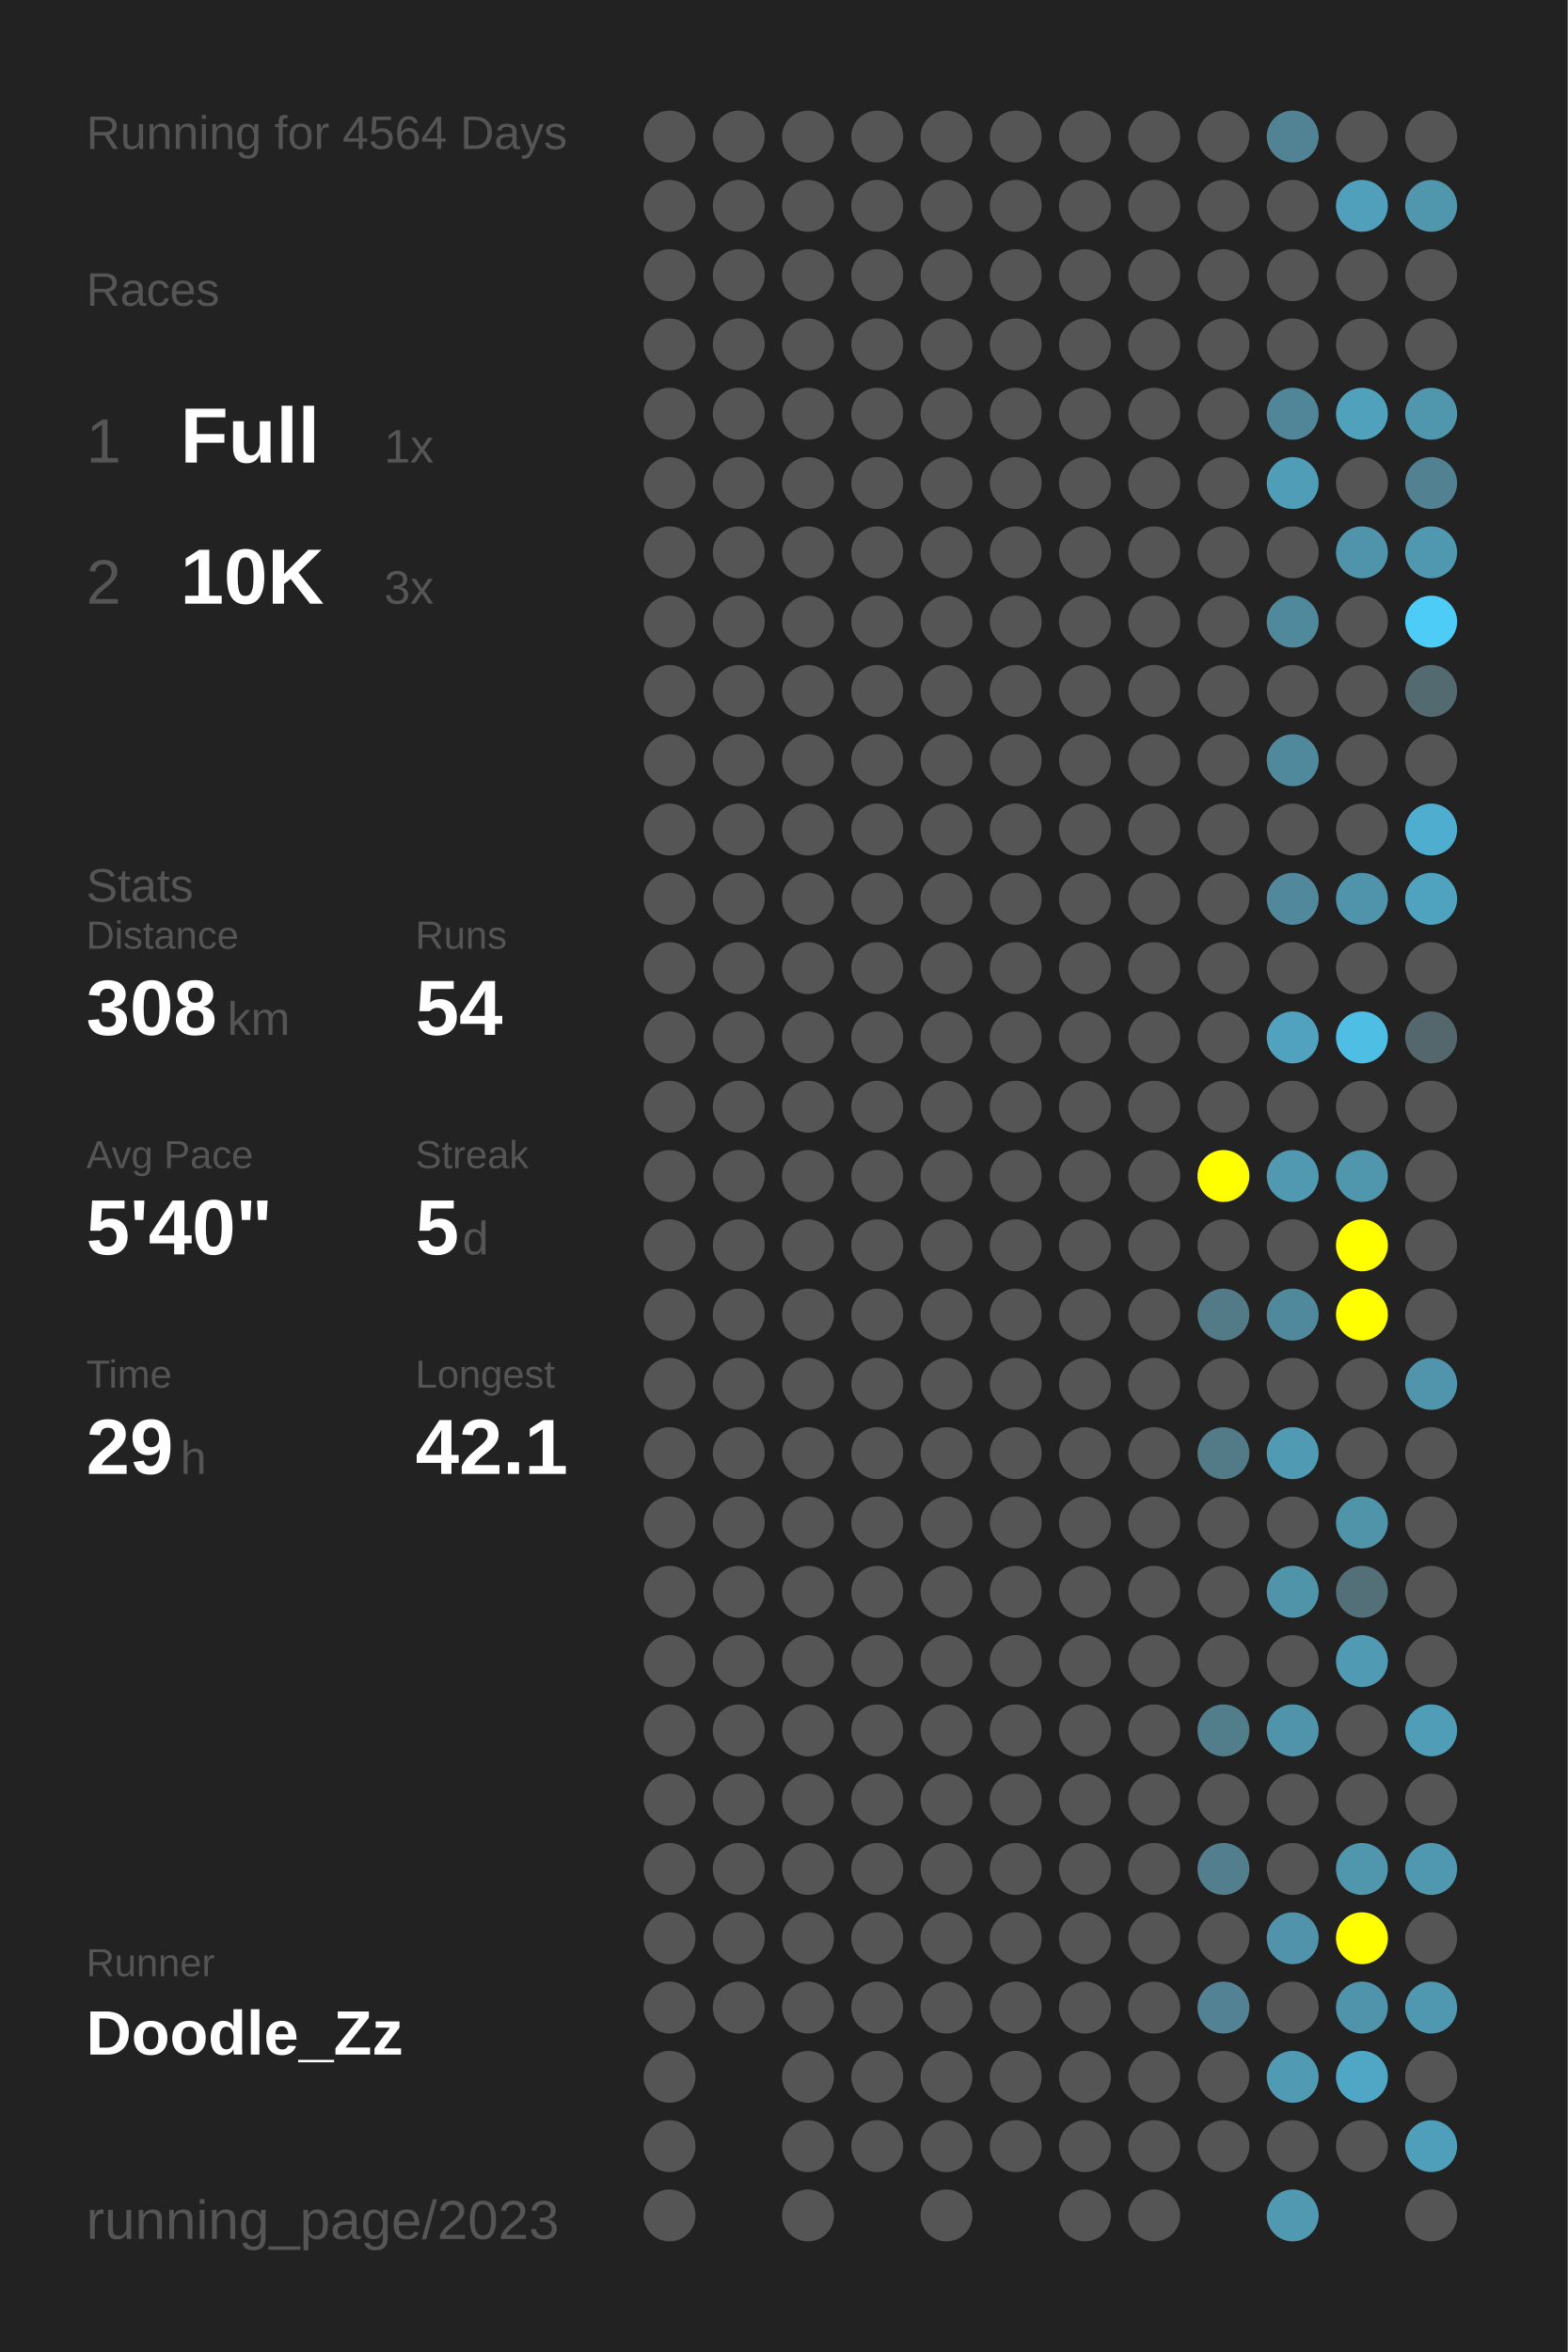
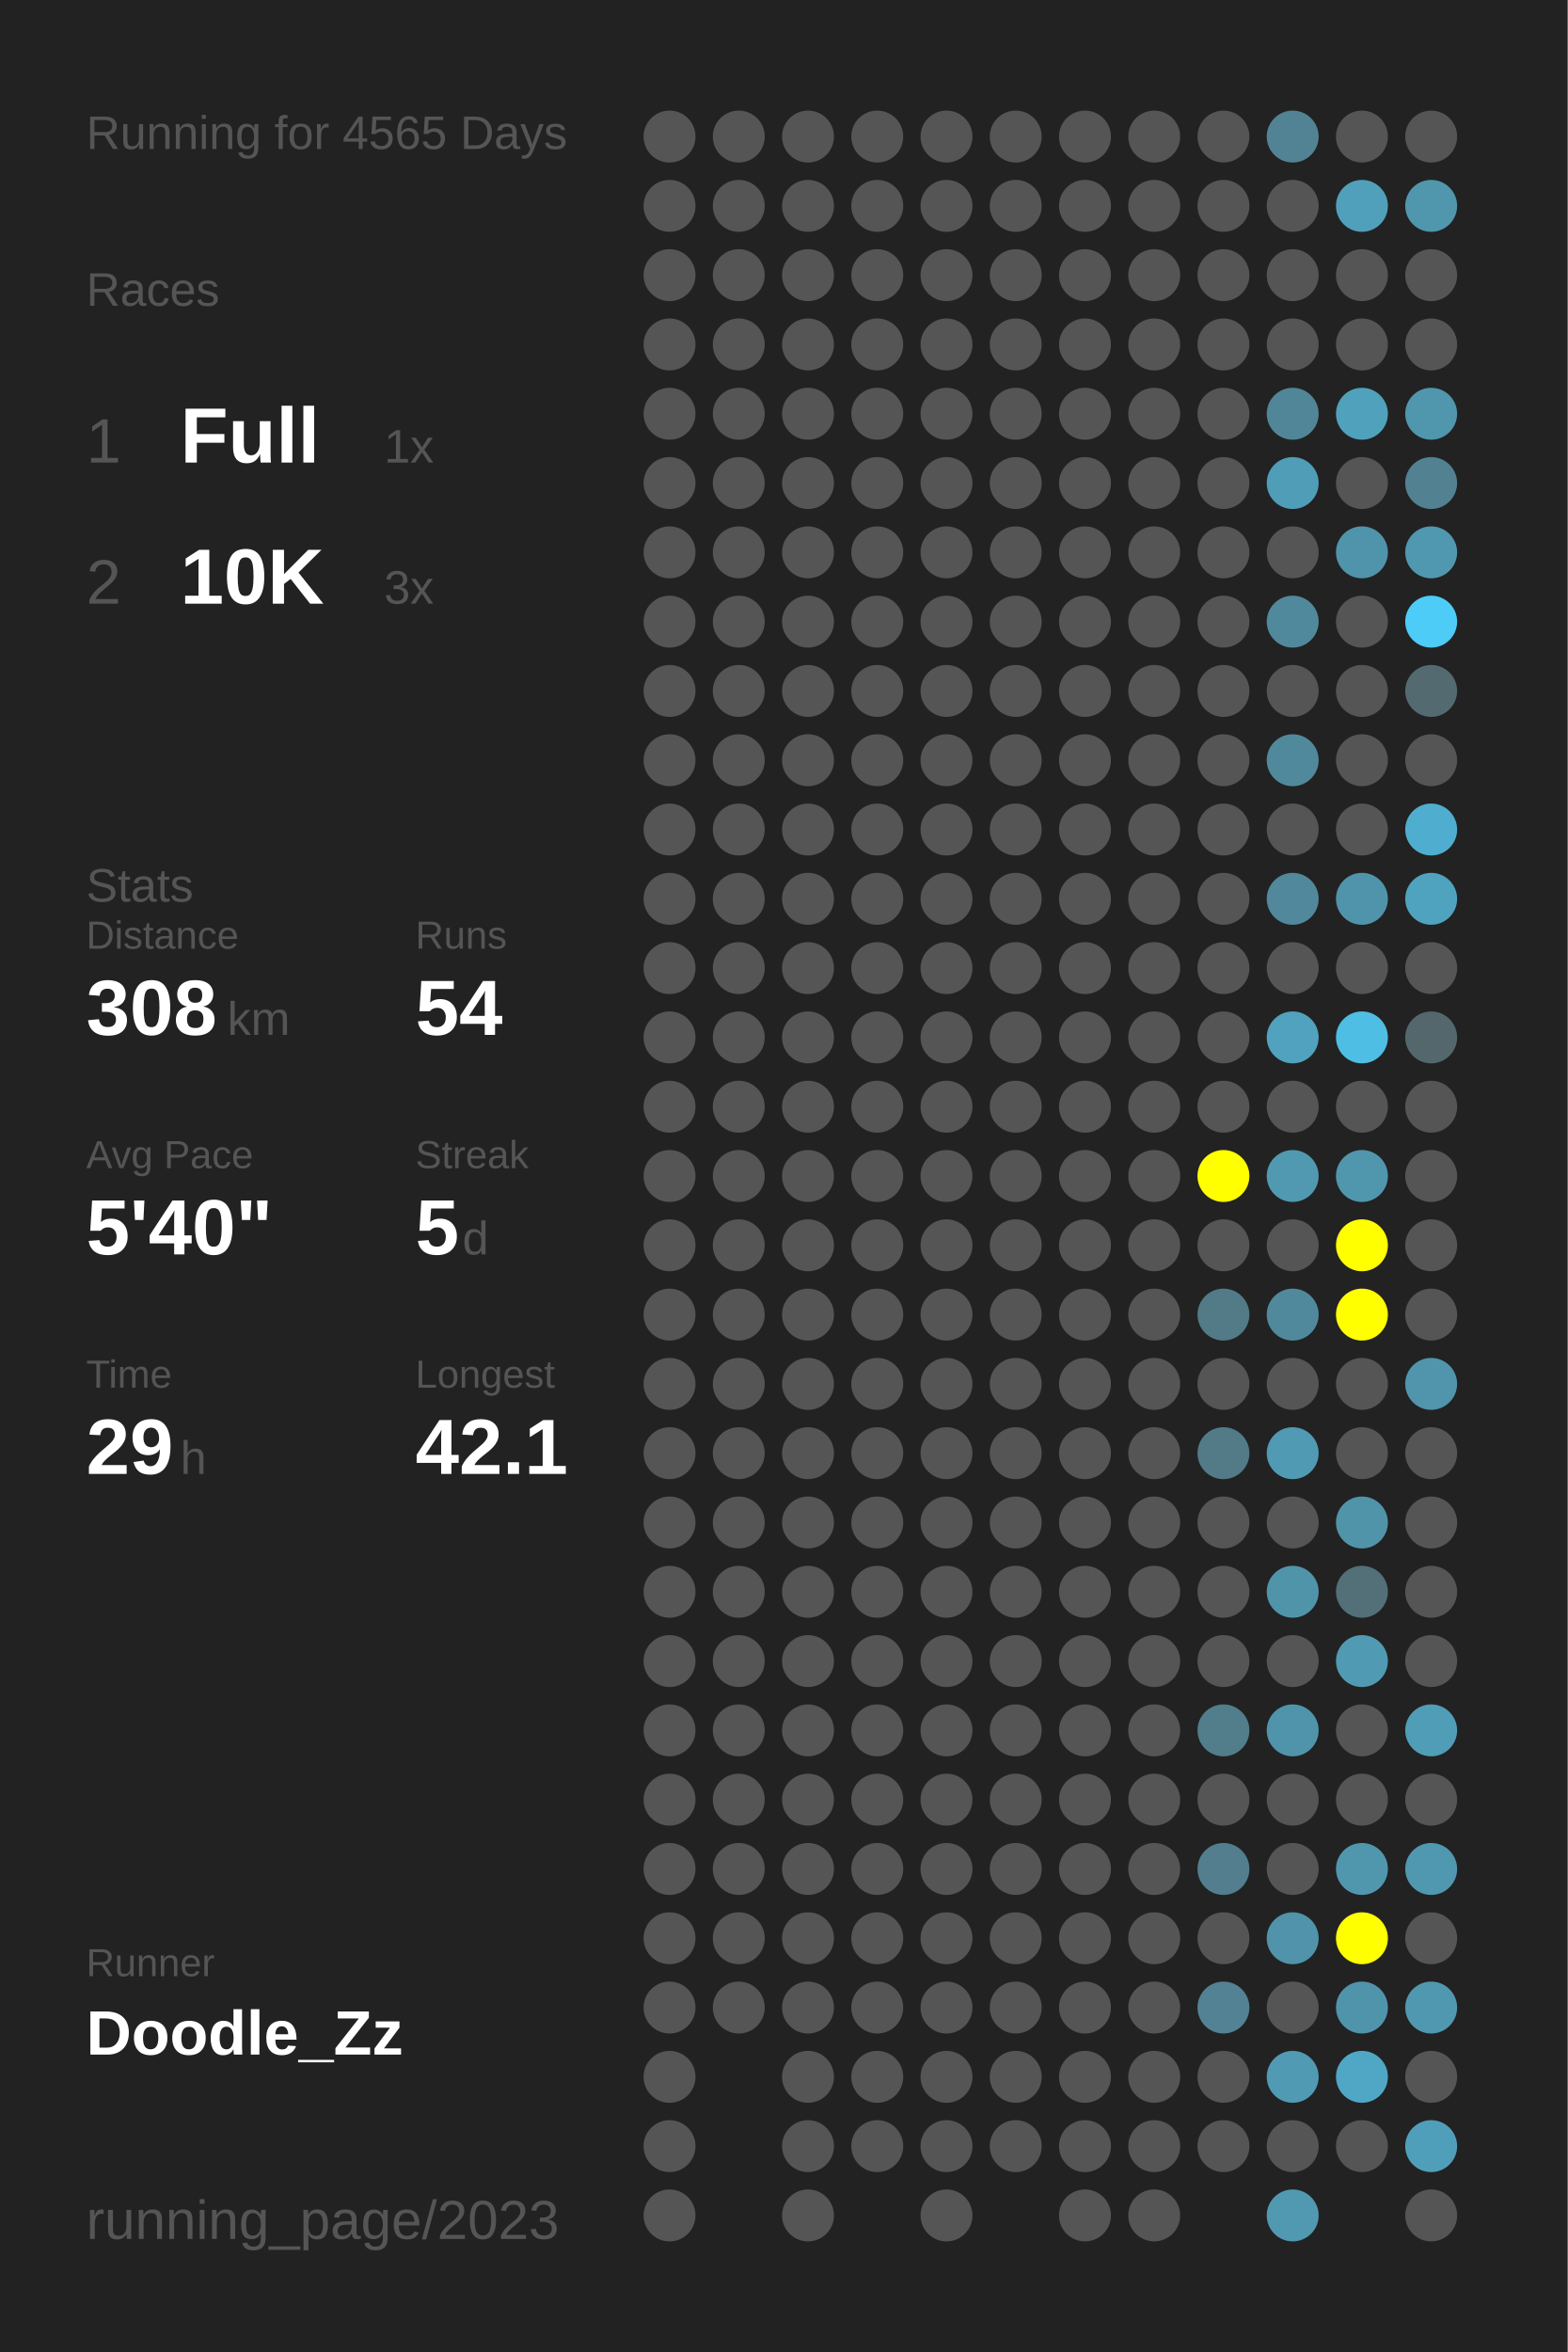
<svg xmlns="http://www.w3.org/2000/svg" baseProfile="full" height="300mm" version="1.1" viewBox="0,0,200,300" width="200mm">
  <defs />
  <rect fill="#222222" height="300" width="200" x="0" y="0" />
-   <text fill="#555555" style="font-size:6px; font-family:Arial;" x="11" y="19">Running for 4564 Days</text>
+   <text fill="#555555" style="font-size:6px; font-family:Arial;" x="11" y="19">Running for 4565 Days</text>
  <text fill="#555555" style="font-size:6px; font-family:Arial;" x="11" y="39">Races</text>
  <text fill="#555555" style="font-size:8px; font-family:Arial;" x="11" y="59">1</text>
  <text fill="#FFFFFF" style="font-size:10px; font-family:Arial; font-weight:bold;" x="23" y="59">Full</text>
  <text fill="#555555" style="font-size:6px; font-family:Arial;" x="49" y="59">1x</text>
  <text fill="#555555" style="font-size:8px; font-family:Arial;" x="11" y="77">2</text>
  <text fill="#FFFFFF" style="font-size:10px; font-family:Arial; font-weight:bold;" x="23" y="77">10K</text>
  <text fill="#555555" style="font-size:6px; font-family:Arial;" x="49" y="77">3x</text>
  <text fill="#555555" style="font-size:6px; font-family:Arial;" x="11" y="115">Stats</text>
  <text fill="#555555" style="font-size:5px; font-family:Arial;" x="11" y="121">Distance</text>
  <text fill="#FFFFFF" style="font-size:10px; font-family:Arial; font-weight:bold;" x="11" y="132">308</text>
  <text fill="#555555" style="font-size:6px; font-family:Arial;" x="29" y="132">km</text>
  <text fill="#555555" style="font-size:5px; font-family:Arial;" x="53" y="121">Runs</text>
  <text fill="#FFFFFF" style="font-size:10px; font-family:Arial; font-weight:bold;" x="53" y="132">54</text>
  <text fill="#555555" style="font-size:5px; font-family:Arial;" x="11" y="149">Avg Pace</text>
  <text fill="#FFFFFF" style="font-size:10px; font-family:Arial; font-weight:bold;" x="11" y="160">5'40"</text>
  <text fill="#555555" style="font-size:5px; font-family:Arial;" x="53" y="149">Streak</text>
  <text fill="#FFFFFF" style="font-size:10px; font-family:Arial; font-weight:bold;" x="53" y="160">5</text>
  <text fill="#555555" style="font-size:6px; font-family:Arial;" x="59" y="160">d</text>
  <text fill="#555555" style="font-size:5px; font-family:Arial;" x="11" y="177">Time</text>
  <text fill="#FFFFFF" style="font-size:10px; font-family:Arial; font-weight:bold;" x="11" y="188">29</text>
  <text fill="#555555" style="font-size:6px; font-family:Arial;" x="23" y="188">h</text>
  <text fill="#555555" style="font-size:5px; font-family:Arial;" x="53" y="177">Longest</text>
  <text fill="#FFFFFF" style="font-size:10px; font-family:Arial; font-weight:bold;" x="53" y="188">42.1</text>
  <text fill="#555555" style="font-size:5px; font-family:Arial;" x="11" y="252.065">Runner</text>
  <text fill="#FFFFFF" style="font-size:8px; font-family:Arial; font-weight:bold;" x="11" y="262.065">Doodle_Zz</text>
  <text fill="#555555" style="font-size:7px; font-family:Arial;" x="11" y="285.581">running_page/2023</text>
  <circle cx="85.417" cy="17.419" fill="#555555" r="3.312" />
  <circle cx="85.417" cy="26.258" fill="#555555" r="3.312" />
  <circle cx="85.417" cy="35.097" fill="#555555" r="3.312" />
  <circle cx="85.417" cy="43.935" fill="#555555" r="3.312" />
  <circle cx="85.417" cy="52.774" fill="#555555" r="3.312" />
  <circle cx="85.417" cy="61.613" fill="#555555" r="3.312" />
  <circle cx="85.417" cy="70.452" fill="#555555" r="3.312" />
  <circle cx="85.417" cy="79.29" fill="#555555" r="3.312" />
  <circle cx="85.417" cy="88.129" fill="#555555" r="3.312" />
  <circle cx="85.417" cy="96.968" fill="#555555" r="3.312" />
  <circle cx="85.417" cy="105.806" fill="#555555" r="3.312" />
  <circle cx="85.417" cy="114.645" fill="#555555" r="3.312" />
  <circle cx="85.417" cy="123.484" fill="#555555" r="3.312" />
  <circle cx="85.417" cy="132.323" fill="#555555" r="3.312" />
  <circle cx="85.417" cy="141.161" fill="#555555" r="3.312" />
  <circle cx="85.417" cy="150" fill="#555555" r="3.312" />
  <circle cx="85.417" cy="158.839" fill="#555555" r="3.312" />
  <circle cx="85.417" cy="167.677" fill="#555555" r="3.312" />
  <circle cx="85.417" cy="176.516" fill="#555555" r="3.312" />
  <circle cx="85.417" cy="185.355" fill="#555555" r="3.312" />
  <circle cx="85.417" cy="194.194" fill="#555555" r="3.312" />
  <circle cx="85.417" cy="203.032" fill="#555555" r="3.312" />
  <circle cx="85.417" cy="211.871" fill="#555555" r="3.312" />
  <circle cx="85.417" cy="220.71" fill="#555555" r="3.312" />
  <circle cx="85.417" cy="229.548" fill="#555555" r="3.312" />
  <circle cx="85.417" cy="238.387" fill="#555555" r="3.312" />
  <circle cx="85.417" cy="247.226" fill="#555555" r="3.312" />
  <circle cx="85.417" cy="256.065" fill="#555555" r="3.312" />
  <circle cx="85.417" cy="264.903" fill="#555555" r="3.312" />
  <circle cx="85.417" cy="273.742" fill="#555555" r="3.312" />
  <circle cx="85.417" cy="282.581" fill="#555555" r="3.312" />
  <circle cx="94.25" cy="17.419" fill="#555555" r="3.312" />
  <circle cx="94.25" cy="26.258" fill="#555555" r="3.312" />
  <circle cx="94.25" cy="35.097" fill="#555555" r="3.312" />
  <circle cx="94.25" cy="43.935" fill="#555555" r="3.312" />
  <circle cx="94.25" cy="52.774" fill="#555555" r="3.312" />
  <circle cx="94.25" cy="61.613" fill="#555555" r="3.312" />
  <circle cx="94.25" cy="70.452" fill="#555555" r="3.312" />
  <circle cx="94.25" cy="79.29" fill="#555555" r="3.312" />
  <circle cx="94.25" cy="88.129" fill="#555555" r="3.312" />
  <circle cx="94.25" cy="96.968" fill="#555555" r="3.312" />
  <circle cx="94.25" cy="105.806" fill="#555555" r="3.312" />
  <circle cx="94.25" cy="114.645" fill="#555555" r="3.312" />
  <circle cx="94.25" cy="123.484" fill="#555555" r="3.312" />
  <circle cx="94.25" cy="132.323" fill="#555555" r="3.312" />
  <circle cx="94.25" cy="141.161" fill="#555555" r="3.312" />
  <circle cx="94.25" cy="150" fill="#555555" r="3.312" />
  <circle cx="94.25" cy="158.839" fill="#555555" r="3.312" />
  <circle cx="94.25" cy="167.677" fill="#555555" r="3.312" />
  <circle cx="94.25" cy="176.516" fill="#555555" r="3.312" />
  <circle cx="94.25" cy="185.355" fill="#555555" r="3.312" />
  <circle cx="94.25" cy="194.194" fill="#555555" r="3.312" />
  <circle cx="94.25" cy="203.032" fill="#555555" r="3.312" />
  <circle cx="94.25" cy="211.871" fill="#555555" r="3.312" />
  <circle cx="94.25" cy="220.71" fill="#555555" r="3.312" />
  <circle cx="94.25" cy="229.548" fill="#555555" r="3.312" />
  <circle cx="94.25" cy="238.387" fill="#555555" r="3.312" />
  <circle cx="94.25" cy="247.226" fill="#555555" r="3.312" />
  <circle cx="94.25" cy="256.065" fill="#555555" r="3.312" />
  <circle cx="103.083" cy="17.419" fill="#555555" r="3.312" />
  <circle cx="103.083" cy="26.258" fill="#555555" r="3.312" />
  <circle cx="103.083" cy="35.097" fill="#555555" r="3.312" />
  <circle cx="103.083" cy="43.935" fill="#555555" r="3.312" />
  <circle cx="103.083" cy="52.774" fill="#555555" r="3.312" />
  <circle cx="103.083" cy="61.613" fill="#555555" r="3.312" />
  <circle cx="103.083" cy="70.452" fill="#555555" r="3.312" />
  <circle cx="103.083" cy="79.29" fill="#555555" r="3.312" />
  <circle cx="103.083" cy="88.129" fill="#555555" r="3.312" />
  <circle cx="103.083" cy="96.968" fill="#555555" r="3.312" />
  <circle cx="103.083" cy="105.806" fill="#555555" r="3.312" />
  <circle cx="103.083" cy="114.645" fill="#555555" r="3.312" />
  <circle cx="103.083" cy="123.484" fill="#555555" r="3.312" />
  <circle cx="103.083" cy="132.323" fill="#555555" r="3.312" />
  <circle cx="103.083" cy="141.161" fill="#555555" r="3.312" />
  <circle cx="103.083" cy="150" fill="#555555" r="3.312" />
  <circle cx="103.083" cy="158.839" fill="#555555" r="3.312" />
  <circle cx="103.083" cy="167.677" fill="#555555" r="3.312" />
  <circle cx="103.083" cy="176.516" fill="#555555" r="3.312" />
  <circle cx="103.083" cy="185.355" fill="#555555" r="3.312" />
  <circle cx="103.083" cy="194.194" fill="#555555" r="3.312" />
  <circle cx="103.083" cy="203.032" fill="#555555" r="3.312" />
  <circle cx="103.083" cy="211.871" fill="#555555" r="3.312" />
  <circle cx="103.083" cy="220.71" fill="#555555" r="3.312" />
  <circle cx="103.083" cy="229.548" fill="#555555" r="3.312" />
  <circle cx="103.083" cy="238.387" fill="#555555" r="3.312" />
  <circle cx="103.083" cy="247.226" fill="#555555" r="3.312" />
  <circle cx="103.083" cy="256.065" fill="#555555" r="3.312" />
  <circle cx="103.083" cy="264.903" fill="#555555" r="3.312" />
  <circle cx="103.083" cy="273.742" fill="#555555" r="3.312" />
  <circle cx="103.083" cy="282.581" fill="#555555" r="3.312" />
  <circle cx="111.917" cy="17.419" fill="#555555" r="3.312" />
  <circle cx="111.917" cy="26.258" fill="#555555" r="3.312" />
  <circle cx="111.917" cy="35.097" fill="#555555" r="3.312" />
  <circle cx="111.917" cy="43.935" fill="#555555" r="3.312" />
  <circle cx="111.917" cy="52.774" fill="#555555" r="3.312" />
  <circle cx="111.917" cy="61.613" fill="#555555" r="3.312" />
  <circle cx="111.917" cy="70.452" fill="#555555" r="3.312" />
  <circle cx="111.917" cy="79.29" fill="#555555" r="3.312" />
  <circle cx="111.917" cy="88.129" fill="#555555" r="3.312" />
  <circle cx="111.917" cy="96.968" fill="#555555" r="3.312" />
  <circle cx="111.917" cy="105.806" fill="#555555" r="3.312" />
  <circle cx="111.917" cy="114.645" fill="#555555" r="3.312" />
  <circle cx="111.917" cy="123.484" fill="#555555" r="3.312" />
  <circle cx="111.917" cy="132.323" fill="#555555" r="3.312" />
  <circle cx="111.917" cy="141.161" fill="#555555" r="3.312" />
  <circle cx="111.917" cy="150" fill="#555555" r="3.312" />
  <circle cx="111.917" cy="158.839" fill="#555555" r="3.312" />
  <circle cx="111.917" cy="167.677" fill="#555555" r="3.312" />
  <circle cx="111.917" cy="176.516" fill="#555555" r="3.312" />
  <circle cx="111.917" cy="185.355" fill="#555555" r="3.312" />
  <circle cx="111.917" cy="194.194" fill="#555555" r="3.312" />
  <circle cx="111.917" cy="203.032" fill="#555555" r="3.312" />
  <circle cx="111.917" cy="211.871" fill="#555555" r="3.312" />
  <circle cx="111.917" cy="220.71" fill="#555555" r="3.312" />
  <circle cx="111.917" cy="229.548" fill="#555555" r="3.312" />
  <circle cx="111.917" cy="238.387" fill="#555555" r="3.312" />
  <circle cx="111.917" cy="247.226" fill="#555555" r="3.312" />
  <circle cx="111.917" cy="256.065" fill="#555555" r="3.312" />
  <circle cx="111.917" cy="264.903" fill="#555555" r="3.312" />
  <circle cx="111.917" cy="273.742" fill="#555555" r="3.312" />
  <circle cx="120.75" cy="17.419" fill="#555555" r="3.312" />
  <circle cx="120.75" cy="26.258" fill="#555555" r="3.312" />
  <circle cx="120.75" cy="35.097" fill="#555555" r="3.312" />
  <circle cx="120.75" cy="43.935" fill="#555555" r="3.312" />
  <circle cx="120.75" cy="52.774" fill="#555555" r="3.312" />
  <circle cx="120.75" cy="61.613" fill="#555555" r="3.312" />
  <circle cx="120.75" cy="70.452" fill="#555555" r="3.312" />
  <circle cx="120.75" cy="79.29" fill="#555555" r="3.312" />
  <circle cx="120.75" cy="88.129" fill="#555555" r="3.312" />
  <circle cx="120.75" cy="96.968" fill="#555555" r="3.312" />
  <circle cx="120.75" cy="105.806" fill="#555555" r="3.312" />
  <circle cx="120.75" cy="114.645" fill="#555555" r="3.312" />
  <circle cx="120.75" cy="123.484" fill="#555555" r="3.312" />
  <circle cx="120.75" cy="132.323" fill="#555555" r="3.312" />
  <circle cx="120.75" cy="141.161" fill="#555555" r="3.312" />
  <circle cx="120.75" cy="150" fill="#555555" r="3.312" />
  <circle cx="120.75" cy="158.839" fill="#555555" r="3.312" />
  <circle cx="120.75" cy="167.677" fill="#555555" r="3.312" />
  <circle cx="120.75" cy="176.516" fill="#555555" r="3.312" />
  <circle cx="120.75" cy="185.355" fill="#555555" r="3.312" />
  <circle cx="120.75" cy="194.194" fill="#555555" r="3.312" />
  <circle cx="120.75" cy="203.032" fill="#555555" r="3.312" />
  <circle cx="120.75" cy="211.871" fill="#555555" r="3.312" />
  <circle cx="120.75" cy="220.71" fill="#555555" r="3.312" />
  <circle cx="120.75" cy="229.548" fill="#555555" r="3.312" />
  <circle cx="120.75" cy="238.387" fill="#555555" r="3.312" />
  <circle cx="120.75" cy="247.226" fill="#555555" r="3.312" />
  <circle cx="120.75" cy="256.065" fill="#555555" r="3.312" />
  <circle cx="120.75" cy="264.903" fill="#555555" r="3.312" />
  <circle cx="120.75" cy="273.742" fill="#555555" r="3.312" />
  <circle cx="120.75" cy="282.581" fill="#555555" r="3.312" />
  <circle cx="129.583" cy="17.419" fill="#555555" r="3.312" />
  <circle cx="129.583" cy="26.258" fill="#555555" r="3.312" />
  <circle cx="129.583" cy="35.097" fill="#555555" r="3.312" />
  <circle cx="129.583" cy="43.935" fill="#555555" r="3.312" />
  <circle cx="129.583" cy="52.774" fill="#555555" r="3.312" />
  <circle cx="129.583" cy="61.613" fill="#555555" r="3.312" />
  <circle cx="129.583" cy="70.452" fill="#555555" r="3.312" />
  <circle cx="129.583" cy="79.29" fill="#555555" r="3.312" />
  <circle cx="129.583" cy="88.129" fill="#555555" r="3.312" />
  <circle cx="129.583" cy="96.968" fill="#555555" r="3.312" />
  <circle cx="129.583" cy="105.806" fill="#555555" r="3.312" />
  <circle cx="129.583" cy="114.645" fill="#555555" r="3.312" />
  <circle cx="129.583" cy="123.484" fill="#555555" r="3.312" />
  <circle cx="129.583" cy="132.323" fill="#555555" r="3.312" />
  <circle cx="129.583" cy="141.161" fill="#555555" r="3.312" />
  <circle cx="129.583" cy="150" fill="#555555" r="3.312" />
  <circle cx="129.583" cy="158.839" fill="#555555" r="3.312" />
  <circle cx="129.583" cy="167.677" fill="#555555" r="3.312" />
  <circle cx="129.583" cy="176.516" fill="#555555" r="3.312" />
  <circle cx="129.583" cy="185.355" fill="#555555" r="3.312" />
  <circle cx="129.583" cy="194.194" fill="#555555" r="3.312" />
  <circle cx="129.583" cy="203.032" fill="#555555" r="3.312" />
  <circle cx="129.583" cy="211.871" fill="#555555" r="3.312" />
  <circle cx="129.583" cy="220.71" fill="#555555" r="3.312" />
  <circle cx="129.583" cy="229.548" fill="#555555" r="3.312" />
  <circle cx="129.583" cy="238.387" fill="#555555" r="3.312" />
  <circle cx="129.583" cy="247.226" fill="#555555" r="3.312" />
  <circle cx="129.583" cy="256.065" fill="#555555" r="3.312" />
  <circle cx="129.583" cy="264.903" fill="#555555" r="3.312" />
  <circle cx="129.583" cy="273.742" fill="#555555" r="3.312" />
  <circle cx="138.417" cy="17.419" fill="#555555" r="3.312" />
  <circle cx="138.417" cy="26.258" fill="#555555" r="3.312" />
  <circle cx="138.417" cy="35.097" fill="#555555" r="3.312" />
  <circle cx="138.417" cy="43.935" fill="#555555" r="3.312" />
  <circle cx="138.417" cy="52.774" fill="#555555" r="3.312" />
  <circle cx="138.417" cy="61.613" fill="#555555" r="3.312" />
  <circle cx="138.417" cy="70.452" fill="#555555" r="3.312" />
  <circle cx="138.417" cy="79.29" fill="#555555" r="3.312" />
  <circle cx="138.417" cy="88.129" fill="#555555" r="3.312" />
  <circle cx="138.417" cy="96.968" fill="#555555" r="3.312" />
  <circle cx="138.417" cy="105.806" fill="#555555" r="3.312" />
  <circle cx="138.417" cy="114.645" fill="#555555" r="3.312" />
  <circle cx="138.417" cy="123.484" fill="#555555" r="3.312" />
  <circle cx="138.417" cy="132.323" fill="#555555" r="3.312" />
  <circle cx="138.417" cy="141.161" fill="#555555" r="3.312" />
  <circle cx="138.417" cy="150" fill="#555555" r="3.312" />
  <circle cx="138.417" cy="158.839" fill="#555555" r="3.312" />
  <circle cx="138.417" cy="167.677" fill="#555555" r="3.312" />
  <circle cx="138.417" cy="176.516" fill="#555555" r="3.312" />
  <circle cx="138.417" cy="185.355" fill="#555555" r="3.312" />
  <circle cx="138.417" cy="194.194" fill="#555555" r="3.312" />
  <circle cx="138.417" cy="203.032" fill="#555555" r="3.312" />
  <circle cx="138.417" cy="211.871" fill="#555555" r="3.312" />
  <circle cx="138.417" cy="220.71" fill="#555555" r="3.312" />
  <circle cx="138.417" cy="229.548" fill="#555555" r="3.312" />
  <circle cx="138.417" cy="238.387" fill="#555555" r="3.312" />
  <circle cx="138.417" cy="247.226" fill="#555555" r="3.312" />
  <circle cx="138.417" cy="256.065" fill="#555555" r="3.312" />
  <circle cx="138.417" cy="264.903" fill="#555555" r="3.312" />
  <circle cx="138.417" cy="273.742" fill="#555555" r="3.312" />
  <circle cx="138.417" cy="282.581" fill="#555555" r="3.312" />
  <circle cx="147.25" cy="17.419" fill="#555555" r="3.312" />
  <circle cx="147.25" cy="26.258" fill="#555555" r="3.312" />
  <circle cx="147.25" cy="35.097" fill="#555555" r="3.312" />
  <circle cx="147.25" cy="43.935" fill="#555555" r="3.312" />
  <circle cx="147.25" cy="52.774" fill="#555555" r="3.312" />
  <circle cx="147.25" cy="61.613" fill="#555555" r="3.312" />
  <circle cx="147.25" cy="70.452" fill="#555555" r="3.312" />
  <circle cx="147.25" cy="79.29" fill="#555555" r="3.312" />
  <circle cx="147.25" cy="88.129" fill="#555555" r="3.312" />
  <circle cx="147.25" cy="96.968" fill="#555555" r="3.312" />
  <circle cx="147.25" cy="105.806" fill="#555555" r="3.312" />
  <circle cx="147.25" cy="114.645" fill="#555555" r="3.312" />
  <circle cx="147.25" cy="123.484" fill="#555555" r="3.312" />
  <circle cx="147.25" cy="132.323" fill="#555555" r="3.312" />
  <circle cx="147.25" cy="141.161" fill="#555555" r="3.312" />
  <circle cx="147.25" cy="150" fill="#555555" r="3.312" />
  <circle cx="147.25" cy="158.839" fill="#555555" r="3.312" />
  <circle cx="147.25" cy="167.677" fill="#555555" r="3.312" />
  <circle cx="147.25" cy="176.516" fill="#555555" r="3.312" />
  <circle cx="147.25" cy="185.355" fill="#555555" r="3.312" />
  <circle cx="147.25" cy="194.194" fill="#555555" r="3.312" />
  <circle cx="147.25" cy="203.032" fill="#555555" r="3.312" />
  <circle cx="147.25" cy="211.871" fill="#555555" r="3.312" />
  <circle cx="147.25" cy="220.71" fill="#555555" r="3.312" />
  <circle cx="147.25" cy="229.548" fill="#555555" r="3.312" />
  <circle cx="147.25" cy="238.387" fill="#555555" r="3.312" />
  <circle cx="147.25" cy="247.226" fill="#555555" r="3.312" />
  <circle cx="147.25" cy="256.065" fill="#555555" r="3.312" />
  <circle cx="147.25" cy="264.903" fill="#555555" r="3.312" />
  <circle cx="147.25" cy="273.742" fill="#555555" r="3.312" />
  <circle cx="147.25" cy="282.581" fill="#555555" r="3.312" />
  <circle cx="156.083" cy="17.419" fill="#555555" r="3.312" />
  <circle cx="156.083" cy="26.258" fill="#555555" r="3.312" />
  <circle cx="156.083" cy="35.097" fill="#555555" r="3.312" />
  <circle cx="156.083" cy="43.935" fill="#555555" r="3.312" />
  <circle cx="156.083" cy="52.774" fill="#555555" r="3.312" />
  <circle cx="156.083" cy="61.613" fill="#555555" r="3.312" />
  <circle cx="156.083" cy="70.452" fill="#555555" r="3.312" />
  <circle cx="156.083" cy="79.29" fill="#555555" r="3.312" />
  <circle cx="156.083" cy="88.129" fill="#555555" r="3.312" />
  <circle cx="156.083" cy="96.968" fill="#555555" r="3.312" />
  <circle cx="156.083" cy="105.806" fill="#555555" r="3.312" />
  <circle cx="156.083" cy="114.645" fill="#555555" r="3.312" />
  <circle cx="156.083" cy="123.484" fill="#555555" r="3.312" />
  <circle cx="156.083" cy="132.323" fill="#555555" r="3.312" />
  <circle cx="156.083" cy="141.161" fill="#555555" r="3.312" />
  <circle cx="156.083" cy="150" fill="#FFFF00" r="3.312" />
  <circle cx="156.083" cy="158.839" fill="#555555" r="3.312" />
  <circle cx="156.083" cy="167.677" fill="#527a87" r="3.312" />
  <circle cx="156.083" cy="176.516" fill="#555555" r="3.312" />
  <circle cx="156.083" cy="185.355" fill="#527a87" r="3.312" />
  <circle cx="156.083" cy="194.194" fill="#555555" r="3.312" />
  <circle cx="156.083" cy="203.032" fill="#555555" r="3.312" />
  <circle cx="156.083" cy="211.871" fill="#555555" r="3.312" />
  <circle cx="156.083" cy="220.71" fill="#527d8b" r="3.312" />
  <circle cx="156.083" cy="229.548" fill="#555555" r="3.312" />
  <circle cx="156.083" cy="238.387" fill="#527e8d" r="3.312" />
  <circle cx="156.083" cy="247.226" fill="#555555" r="3.312" />
  <circle cx="156.083" cy="256.065" fill="#528293" r="3.312" />
  <circle cx="156.083" cy="264.903" fill="#555555" r="3.312" />
  <circle cx="156.083" cy="273.742" fill="#555555" r="3.312" />
  <circle cx="164.917" cy="17.419" fill="#528394" r="3.312" />
  <circle cx="164.917" cy="26.258" fill="#555555" r="3.312" />
  <circle cx="164.917" cy="35.097" fill="#555555" r="3.312" />
  <circle cx="164.917" cy="43.935" fill="#555555" r="3.312" />
  <circle cx="164.917" cy="52.774" fill="#518698" r="3.312" />
  <circle cx="164.917" cy="61.613" fill="#509db7" r="3.312" />
  <circle cx="164.917" cy="70.452" fill="#555555" r="3.312" />
  <circle cx="164.917" cy="79.29" fill="#51899c" r="3.312" />
  <circle cx="164.917" cy="88.129" fill="#555555" r="3.312" />
  <circle cx="164.917" cy="96.968" fill="#51899c" r="3.312" />
  <circle cx="164.917" cy="105.806" fill="#555555" r="3.312" />
  <circle cx="164.917" cy="114.645" fill="#51889b" r="3.312" />
  <circle cx="164.917" cy="123.484" fill="#555555" r="3.312" />
  <circle cx="164.917" cy="132.323" fill="#50a2be" r="3.312" />
  <circle cx="164.917" cy="141.161" fill="#555555" r="3.312" />
  <circle cx="164.917" cy="150" fill="#5099b1" r="3.312" />
  <circle cx="164.917" cy="158.839" fill="#555555" r="3.312" />
  <circle cx="164.917" cy="167.677" fill="#51899c" r="3.312" />
  <circle cx="164.917" cy="176.516" fill="#555555" r="3.312" />
  <circle cx="164.917" cy="185.355" fill="#509ab3" r="3.312" />
  <circle cx="164.917" cy="194.194" fill="#555555" r="3.312" />
  <circle cx="164.917" cy="203.032" fill="#5094aa" r="3.312" />
  <circle cx="164.917" cy="211.871" fill="#555555" r="3.312" />
  <circle cx="164.917" cy="220.71" fill="#5094ab" r="3.312" />
  <circle cx="164.917" cy="229.548" fill="#555555" r="3.312" />
  <circle cx="164.917" cy="238.387" fill="#555555" r="3.312" />
  <circle cx="164.917" cy="247.226" fill="#5093aa" r="3.312" />
  <circle cx="164.917" cy="256.065" fill="#555555" r="3.312" />
  <circle cx="164.917" cy="264.903" fill="#509ab3" r="3.312" />
  <circle cx="164.917" cy="273.742" fill="#555555" r="3.312" />
  <circle cx="164.917" cy="282.581" fill="#5099b1" r="3.312" />
  <circle cx="173.75" cy="17.419" fill="#555555" r="3.312" />
  <circle cx="173.75" cy="26.258" fill="#50a0bb" r="3.312" />
  <circle cx="173.75" cy="35.097" fill="#555555" r="3.312" />
  <circle cx="173.75" cy="43.935" fill="#555555" r="3.312" />
  <circle cx="173.75" cy="52.774" fill="#50a1bc" r="3.312" />
  <circle cx="173.75" cy="61.613" fill="#555555" r="3.312" />
  <circle cx="173.75" cy="70.452" fill="#5094ab" r="3.312" />
  <circle cx="173.75" cy="79.29" fill="#555555" r="3.312" />
  <circle cx="173.75" cy="88.129" fill="#555555" r="3.312" />
  <circle cx="173.75" cy="96.968" fill="#555555" r="3.312" />
  <circle cx="173.75" cy="105.806" fill="#555555" r="3.312" />
  <circle cx="173.75" cy="114.645" fill="#5094ab" r="3.312" />
  <circle cx="173.75" cy="123.484" fill="#555555" r="3.312" />
  <circle cx="173.75" cy="132.323" fill="#4ebee4" r="3.312" />
  <circle cx="173.75" cy="141.161" fill="#555555" r="3.312" />
  <circle cx="173.75" cy="150" fill="#5097ae" r="3.312" />
  <circle cx="173.75" cy="158.839" fill="#FFFF00" r="3.312" />
  <circle cx="173.75" cy="167.677" fill="#FFFF00" r="3.312" />
  <circle cx="173.75" cy="176.516" fill="#555555" r="3.312" />
  <circle cx="173.75" cy="185.355" fill="#555555" r="3.312" />
  <circle cx="173.75" cy="194.194" fill="#5094aa" r="3.312" />
  <circle cx="173.75" cy="203.032" fill="#536f78" r="3.312" />
  <circle cx="173.75" cy="211.871" fill="#509ab3" r="3.312" />
  <circle cx="173.75" cy="220.71" fill="#555555" r="3.312" />
  <circle cx="173.75" cy="229.548" fill="#555555" r="3.312" />
  <circle cx="173.75" cy="238.387" fill="#5097ae" r="3.312" />
  <circle cx="173.75" cy="247.226" fill="#FFFF00" r="3.312" />
  <circle cx="173.75" cy="256.065" fill="#5094ab" r="3.312" />
  <circle cx="173.75" cy="264.903" fill="#4fa7c5" r="3.312" />
  <circle cx="173.75" cy="273.742" fill="#555555" r="3.312" />
  <circle cx="182.583" cy="17.419" fill="#555555" r="3.312" />
  <circle cx="182.583" cy="26.258" fill="#5096ad" r="3.312" />
  <circle cx="182.583" cy="35.097" fill="#555555" r="3.312" />
  <circle cx="182.583" cy="43.935" fill="#555555" r="3.312" />
  <circle cx="182.583" cy="52.774" fill="#5096ad" r="3.312" />
  <circle cx="182.583" cy="61.613" fill="#528191" r="3.312" />
  <circle cx="182.583" cy="70.452" fill="#5098b0" r="3.312" />
  <circle cx="182.583" cy="79.29" fill="#4dccf7" r="3.312" />
  <circle cx="182.583" cy="88.129" fill="#536a71" r="3.312" />
  <circle cx="182.583" cy="96.968" fill="#555555" r="3.312" />
  <circle cx="182.583" cy="105.806" fill="#4faecf" r="3.312" />
  <circle cx="182.583" cy="114.645" fill="#4fa3bf" r="3.312" />
  <circle cx="182.583" cy="123.484" fill="#555555" r="3.312" />
  <circle cx="182.583" cy="132.323" fill="#53676d" r="3.312" />
  <circle cx="182.583" cy="141.161" fill="#555555" r="3.312" />
  <circle cx="182.583" cy="150" fill="#555555" r="3.312" />
  <circle cx="182.583" cy="158.839" fill="#555555" r="3.312" />
  <circle cx="182.583" cy="167.677" fill="#555555" r="3.312" />
  <circle cx="182.583" cy="176.516" fill="#5095ac" r="3.312" />
  <circle cx="182.583" cy="185.355" fill="#555555" r="3.312" />
  <circle cx="182.583" cy="194.194" fill="#555555" r="3.312" />
  <circle cx="182.583" cy="203.032" fill="#555555" r="3.312" />
  <circle cx="182.583" cy="211.871" fill="#555555" r="3.312" />
  <circle cx="182.583" cy="220.71" fill="#509db7" r="3.312" />
  <circle cx="182.583" cy="229.548" fill="#555555" r="3.312" />
  <circle cx="182.583" cy="238.387" fill="#5097b0" r="3.312" />
  <circle cx="182.583" cy="247.226" fill="#555555" r="3.312" />
  <circle cx="182.583" cy="256.065" fill="#5098b0" r="3.312" />
  <circle cx="182.583" cy="264.903" fill="#555555" r="3.312" />
  <circle cx="182.583" cy="273.742" fill="#509fba" r="3.312" />
  <circle cx="182.583" cy="282.581" fill="#555555" r="3.312" />
</svg>
